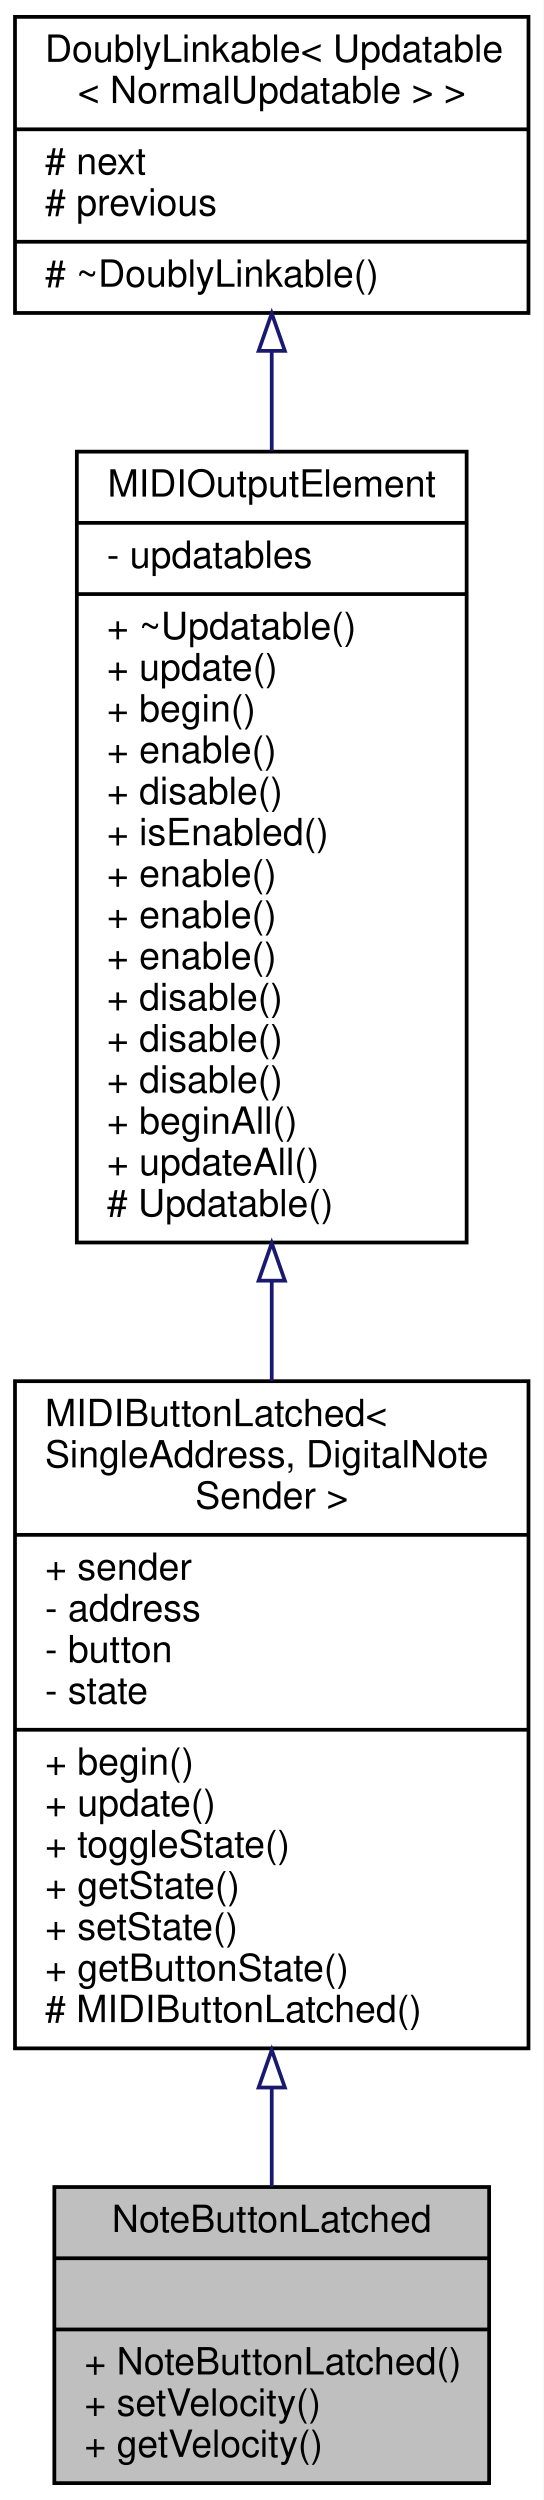
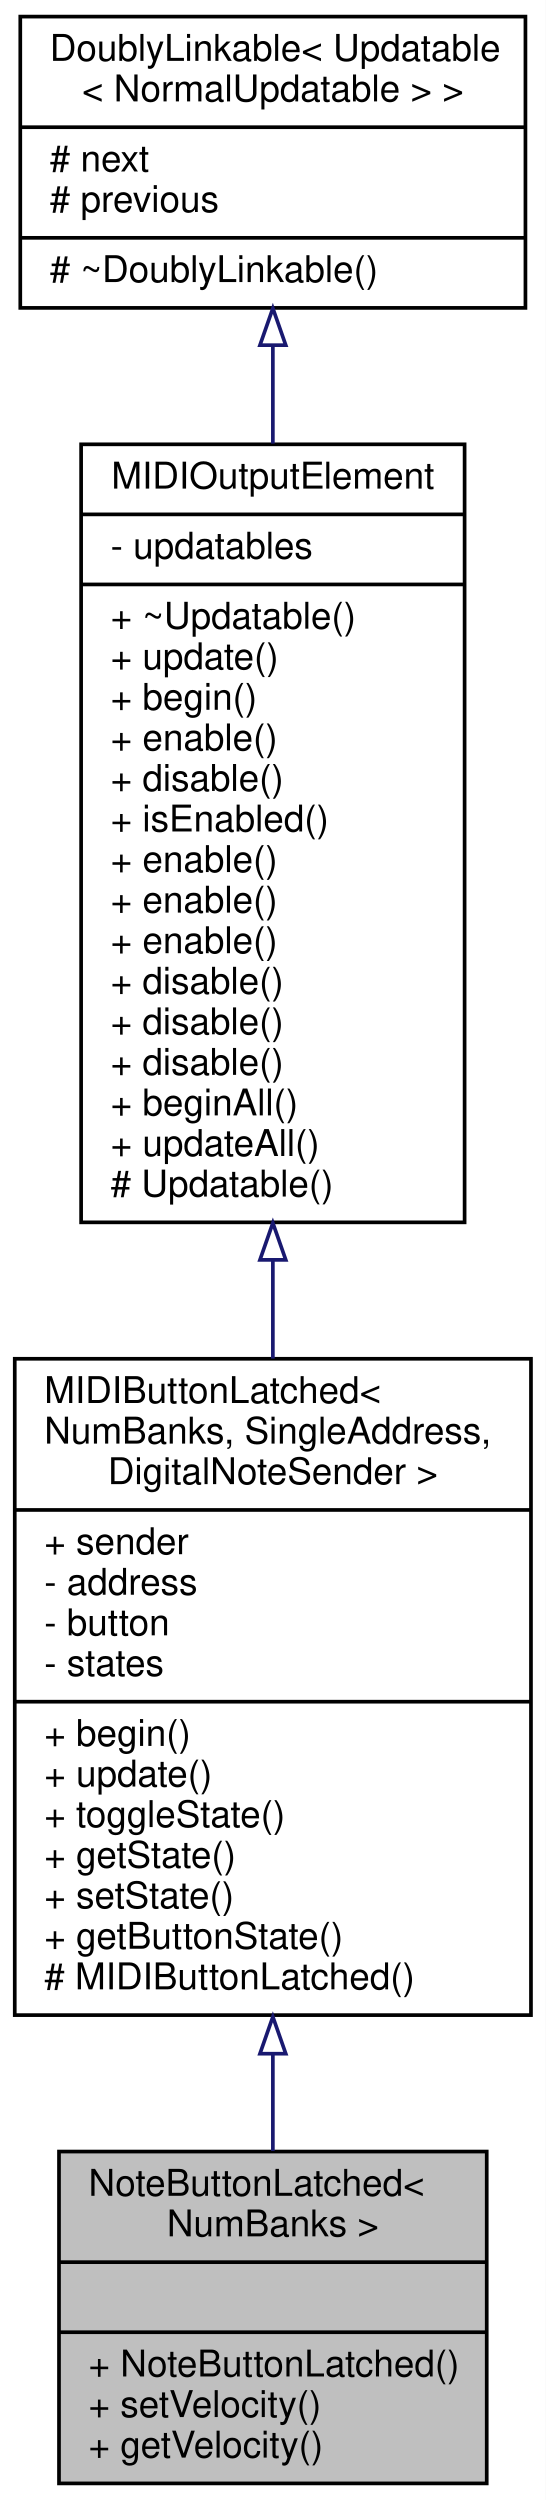
- <svg xmlns="http://www.w3.org/2000/svg" xmlns:xlink="http://www.w3.org/1999/xlink" width="145pt" height="667pt" viewBox="0.00 0.00 145.00 667.00">
-   <g id="graph0" class="graph" transform="scale(1 1) rotate(0) translate(4 663)">
-     <polygon fill="white" stroke="none" points="-4,4 -4,-663 141,-663 141,4 -4,4" />
+ <svg xmlns="http://www.w3.org/2000/svg" xmlns:xlink="http://www.w3.org/1999/xlink" width="148pt" height="678pt" viewBox="0.00 0.00 148.00 678.00">
+   <g id="graph0" class="graph" transform="scale(1 1) rotate(0) translate(4 674)">
+     <polygon fill="white" stroke="none" points="-4,4 -4,-674 144,-674 144,4 -4,4" />
    <g id="node1" class="node">
      <g id="a_node1">
        <a xlink:title="A class of MIDIOutputElements that read the input of a momentary push button, and send out MIDI Note ...">
-           <polygon fill="#bfbfbf" stroke="black" points="10.5,-0.5 10.5,-79.5 126.5,-79.5 126.5,-0.5 10.5,-0.5" />
-           <text text-anchor="middle" x="68.5" y="-67.5" font-family="Helvetica,sans-Serif" font-size="10.00">NoteButtonLatched</text>
-           <polyline fill="none" stroke="black" points="10.5,-60.5 126.5,-60.5 " />
-           <text text-anchor="middle" x="68.5" y="-48.5" font-family="Helvetica,sans-Serif" font-size="10.00"> </text>
-           <polyline fill="none" stroke="black" points="10.5,-41.5 126.5,-41.5 " />
-           <text text-anchor="start" x="18.5" y="-29.5" font-family="Helvetica,sans-Serif" font-size="10.00">+ NoteButtonLatched()</text>
-           <text text-anchor="start" x="18.5" y="-18.5" font-family="Helvetica,sans-Serif" font-size="10.00">+ setVelocity()</text>
-           <text text-anchor="start" x="18.5" y="-7.5" font-family="Helvetica,sans-Serif" font-size="10.00">+ getVelocity()</text>
+           <polygon fill="#bfbfbf" stroke="black" points="12,-0.5 12,-90.5 128,-90.5 128,-0.5 12,-0.5" />
+           <text text-anchor="start" x="20" y="-78.5" font-family="Helvetica,sans-Serif" font-size="10.00">NoteButtonLatched&lt;</text>
+           <text text-anchor="middle" x="70" y="-67.5" font-family="Helvetica,sans-Serif" font-size="10.00"> NumBanks &gt;</text>
+           <polyline fill="none" stroke="black" points="12,-60.5 128,-60.5 " />
+           <text text-anchor="middle" x="70" y="-48.5" font-family="Helvetica,sans-Serif" font-size="10.00"> </text>
+           <polyline fill="none" stroke="black" points="12,-41.5 128,-41.5 " />
+           <text text-anchor="start" x="20" y="-29.5" font-family="Helvetica,sans-Serif" font-size="10.00">+ NoteButtonLatched()</text>
+           <text text-anchor="start" x="20" y="-18.5" font-family="Helvetica,sans-Serif" font-size="10.00">+ setVelocity()</text>
+           <text text-anchor="start" x="20" y="-7.5" font-family="Helvetica,sans-Serif" font-size="10.00">+ getVelocity()</text>
        </a>
      </g>
    </g>
    <g id="node2" class="node">
      <g id="a_node2">
        <a xlink:href="../../df/dca/classBankable_1_1MIDIButtonLatched.html" target="_top" xlink:title=" ">
-           <polygon fill="white" stroke="black" points="0,-116.5 0,-294.5 137,-294.5 137,-116.5 0,-116.5" />
-           <text text-anchor="start" x="8" y="-282.5" font-family="Helvetica,sans-Serif" font-size="10.00">MIDIButtonLatched&lt;</text>
-           <text text-anchor="start" x="8" y="-271.5" font-family="Helvetica,sans-Serif" font-size="10.00"> SingleAddress, DigitalNote</text>
-           <text text-anchor="middle" x="68.5" y="-260.5" font-family="Helvetica,sans-Serif" font-size="10.00">Sender &gt;</text>
-           <polyline fill="none" stroke="black" points="0,-253.5 137,-253.5 " />
-           <text text-anchor="start" x="8" y="-241.5" font-family="Helvetica,sans-Serif" font-size="10.00">+ sender</text>
-           <text text-anchor="start" x="8" y="-230.5" font-family="Helvetica,sans-Serif" font-size="10.00">- address</text>
-           <text text-anchor="start" x="8" y="-219.5" font-family="Helvetica,sans-Serif" font-size="10.00">- button</text>
-           <text text-anchor="start" x="8" y="-208.5" font-family="Helvetica,sans-Serif" font-size="10.00">- state</text>
-           <polyline fill="none" stroke="black" points="0,-201.5 137,-201.5 " />
-           <text text-anchor="start" x="8" y="-189.5" font-family="Helvetica,sans-Serif" font-size="10.00">+ begin()</text>
-           <text text-anchor="start" x="8" y="-178.5" font-family="Helvetica,sans-Serif" font-size="10.00">+ update()</text>
-           <text text-anchor="start" x="8" y="-167.5" font-family="Helvetica,sans-Serif" font-size="10.00">+ toggleState()</text>
-           <text text-anchor="start" x="8" y="-156.5" font-family="Helvetica,sans-Serif" font-size="10.00">+ getState()</text>
-           <text text-anchor="start" x="8" y="-145.5" font-family="Helvetica,sans-Serif" font-size="10.00">+ setState()</text>
-           <text text-anchor="start" x="8" y="-134.5" font-family="Helvetica,sans-Serif" font-size="10.00">+ getButtonState()</text>
-           <text text-anchor="start" x="8" y="-123.5" font-family="Helvetica,sans-Serif" font-size="10.00"># MIDIButtonLatched()</text>
+           <polygon fill="white" stroke="black" points="0,-127.5 0,-305.5 140,-305.5 140,-127.5 0,-127.5" />
+           <text text-anchor="start" x="8" y="-293.5" font-family="Helvetica,sans-Serif" font-size="10.00">MIDIButtonLatched&lt;</text>
+           <text text-anchor="start" x="8" y="-282.5" font-family="Helvetica,sans-Serif" font-size="10.00"> NumBanks, SingleAddress,</text>
+           <text text-anchor="middle" x="70" y="-271.5" font-family="Helvetica,sans-Serif" font-size="10.00"> DigitalNoteSender &gt;</text>
+           <polyline fill="none" stroke="black" points="0,-264.5 140,-264.5 " />
+           <text text-anchor="start" x="8" y="-252.5" font-family="Helvetica,sans-Serif" font-size="10.00">+ sender</text>
+           <text text-anchor="start" x="8" y="-241.5" font-family="Helvetica,sans-Serif" font-size="10.00">- address</text>
+           <text text-anchor="start" x="8" y="-230.5" font-family="Helvetica,sans-Serif" font-size="10.00">- button</text>
+           <text text-anchor="start" x="8" y="-219.5" font-family="Helvetica,sans-Serif" font-size="10.00">- states</text>
+           <polyline fill="none" stroke="black" points="0,-212.5 140,-212.5 " />
+           <text text-anchor="start" x="8" y="-200.5" font-family="Helvetica,sans-Serif" font-size="10.00">+ begin()</text>
+           <text text-anchor="start" x="8" y="-189.5" font-family="Helvetica,sans-Serif" font-size="10.00">+ update()</text>
+           <text text-anchor="start" x="8" y="-178.5" font-family="Helvetica,sans-Serif" font-size="10.00">+ toggleState()</text>
+           <text text-anchor="start" x="8" y="-167.5" font-family="Helvetica,sans-Serif" font-size="10.00">+ getState()</text>
+           <text text-anchor="start" x="8" y="-156.5" font-family="Helvetica,sans-Serif" font-size="10.00">+ setState()</text>
+           <text text-anchor="start" x="8" y="-145.5" font-family="Helvetica,sans-Serif" font-size="10.00">+ getButtonState()</text>
+           <text text-anchor="start" x="8" y="-134.5" font-family="Helvetica,sans-Serif" font-size="10.00"># MIDIButtonLatched()</text>
        </a>
      </g>
    </g>
    <g id="edge1" class="edge">
-       <path fill="none" stroke="midnightblue" d="M68.5,-105.928C68.5,-96.686 68.5,-87.743 68.5,-79.602" />
-       <polygon fill="none" stroke="midnightblue" points="65,-106.051 68.5,-116.051 72,-106.051 65,-106.051" />
+       <path fill="none" stroke="midnightblue" d="M70,-117.031C70,-107.869 70,-98.933 70,-90.668" />
+       <polygon fill="none" stroke="midnightblue" points="66.5,-117.04 70,-127.04 73.5,-117.04 66.5,-117.04" />
    </g>
    <g id="node3" class="node">
      <g id="a_node3">
        <a xlink:href="../../d1/d55/classAH_1_1Updatable.html" target="_top" xlink:title=" ">
-           <polygon fill="white" stroke="black" points="16.5,-331.5 16.5,-542.5 120.5,-542.5 120.5,-331.5 16.5,-331.5" />
-           <text text-anchor="middle" x="68.5" y="-530.5" font-family="Helvetica,sans-Serif" font-size="10.00">MIDIOutputElement</text>
-           <polyline fill="none" stroke="black" points="16.5,-523.5 120.5,-523.5 " />
-           <text text-anchor="start" x="24.5" y="-511.5" font-family="Helvetica,sans-Serif" font-size="10.00">- updatables</text>
-           <polyline fill="none" stroke="black" points="16.5,-504.5 120.5,-504.5 " />
-           <text text-anchor="start" x="24.5" y="-492.5" font-family="Helvetica,sans-Serif" font-size="10.00">+ ~Updatable()</text>
-           <text text-anchor="start" x="24.5" y="-481.5" font-family="Helvetica,sans-Serif" font-size="10.00">+ update()</text>
-           <text text-anchor="start" x="24.5" y="-470.5" font-family="Helvetica,sans-Serif" font-size="10.00">+ begin()</text>
-           <text text-anchor="start" x="24.5" y="-459.5" font-family="Helvetica,sans-Serif" font-size="10.00">+ enable()</text>
-           <text text-anchor="start" x="24.5" y="-448.5" font-family="Helvetica,sans-Serif" font-size="10.00">+ disable()</text>
-           <text text-anchor="start" x="24.5" y="-437.5" font-family="Helvetica,sans-Serif" font-size="10.00">+ isEnabled()</text>
-           <text text-anchor="start" x="24.5" y="-426.5" font-family="Helvetica,sans-Serif" font-size="10.00">+ enable()</text>
-           <text text-anchor="start" x="24.5" y="-415.5" font-family="Helvetica,sans-Serif" font-size="10.00">+ enable()</text>
-           <text text-anchor="start" x="24.5" y="-404.5" font-family="Helvetica,sans-Serif" font-size="10.00">+ enable()</text>
-           <text text-anchor="start" x="24.5" y="-393.5" font-family="Helvetica,sans-Serif" font-size="10.00">+ disable()</text>
-           <text text-anchor="start" x="24.5" y="-382.5" font-family="Helvetica,sans-Serif" font-size="10.00">+ disable()</text>
-           <text text-anchor="start" x="24.5" y="-371.5" font-family="Helvetica,sans-Serif" font-size="10.00">+ disable()</text>
-           <text text-anchor="start" x="24.5" y="-360.5" font-family="Helvetica,sans-Serif" font-size="10.00">+ beginAll()</text>
-           <text text-anchor="start" x="24.5" y="-349.5" font-family="Helvetica,sans-Serif" font-size="10.00">+ updateAll()</text>
-           <text text-anchor="start" x="24.5" y="-338.5" font-family="Helvetica,sans-Serif" font-size="10.00"># Updatable()</text>
+           <polygon fill="white" stroke="black" points="18,-342.5 18,-553.5 122,-553.5 122,-342.5 18,-342.5" />
+           <text text-anchor="middle" x="70" y="-541.5" font-family="Helvetica,sans-Serif" font-size="10.00">MIDIOutputElement</text>
+           <polyline fill="none" stroke="black" points="18,-534.5 122,-534.5 " />
+           <text text-anchor="start" x="26" y="-522.5" font-family="Helvetica,sans-Serif" font-size="10.00">- updatables</text>
+           <polyline fill="none" stroke="black" points="18,-515.5 122,-515.5 " />
+           <text text-anchor="start" x="26" y="-503.5" font-family="Helvetica,sans-Serif" font-size="10.00">+ ~Updatable()</text>
+           <text text-anchor="start" x="26" y="-492.5" font-family="Helvetica,sans-Serif" font-size="10.00">+ update()</text>
+           <text text-anchor="start" x="26" y="-481.5" font-family="Helvetica,sans-Serif" font-size="10.00">+ begin()</text>
+           <text text-anchor="start" x="26" y="-470.5" font-family="Helvetica,sans-Serif" font-size="10.00">+ enable()</text>
+           <text text-anchor="start" x="26" y="-459.5" font-family="Helvetica,sans-Serif" font-size="10.00">+ disable()</text>
+           <text text-anchor="start" x="26" y="-448.5" font-family="Helvetica,sans-Serif" font-size="10.00">+ isEnabled()</text>
+           <text text-anchor="start" x="26" y="-437.5" font-family="Helvetica,sans-Serif" font-size="10.00">+ enable()</text>
+           <text text-anchor="start" x="26" y="-426.5" font-family="Helvetica,sans-Serif" font-size="10.00">+ enable()</text>
+           <text text-anchor="start" x="26" y="-415.5" font-family="Helvetica,sans-Serif" font-size="10.00">+ enable()</text>
+           <text text-anchor="start" x="26" y="-404.5" font-family="Helvetica,sans-Serif" font-size="10.00">+ disable()</text>
+           <text text-anchor="start" x="26" y="-393.5" font-family="Helvetica,sans-Serif" font-size="10.00">+ disable()</text>
+           <text text-anchor="start" x="26" y="-382.5" font-family="Helvetica,sans-Serif" font-size="10.00">+ disable()</text>
+           <text text-anchor="start" x="26" y="-371.5" font-family="Helvetica,sans-Serif" font-size="10.00">+ beginAll()</text>
+           <text text-anchor="start" x="26" y="-360.5" font-family="Helvetica,sans-Serif" font-size="10.00">+ updateAll()</text>
+           <text text-anchor="start" x="26" y="-349.5" font-family="Helvetica,sans-Serif" font-size="10.00"># Updatable()</text>
        </a>
      </g>
    </g>
    <g id="edge2" class="edge">
-       <path fill="none" stroke="midnightblue" d="M68.5,-321.215C68.5,-312.251 68.5,-303.288 68.5,-294.544" />
-       <polygon fill="none" stroke="midnightblue" points="65,-321.324 68.5,-331.324 72,-321.324 65,-321.324" />
+       <path fill="none" stroke="midnightblue" d="M70,-332.215C70,-323.251 70,-314.288 70,-305.544" />
+       <polygon fill="none" stroke="midnightblue" points="66.5,-332.324 70,-342.324 73.5,-332.324 66.5,-332.324" />
    </g>
    <g id="node4" class="node">
      <g id="a_node4">
        <a xlink:href="../../d4/d23/classDoublyLinkable.html" target="_top" xlink:title=" ">
-           <polygon fill="white" stroke="black" points="0,-579.5 0,-658.5 137,-658.5 137,-579.5 0,-579.5" />
-           <text text-anchor="start" x="8" y="-646.5" font-family="Helvetica,sans-Serif" font-size="10.00">DoublyLinkable&lt; Updatable</text>
-           <text text-anchor="middle" x="68.5" y="-635.5" font-family="Helvetica,sans-Serif" font-size="10.00">&lt; NormalUpdatable &gt; &gt;</text>
-           <polyline fill="none" stroke="black" points="0,-628.5 137,-628.5 " />
-           <text text-anchor="start" x="8" y="-616.5" font-family="Helvetica,sans-Serif" font-size="10.00"># next</text>
-           <text text-anchor="start" x="8" y="-605.5" font-family="Helvetica,sans-Serif" font-size="10.00"># previous</text>
-           <polyline fill="none" stroke="black" points="0,-598.5 137,-598.5 " />
-           <text text-anchor="start" x="8" y="-586.5" font-family="Helvetica,sans-Serif" font-size="10.00"># ~DoublyLinkable()</text>
+           <polygon fill="white" stroke="black" points="1.5,-590.5 1.5,-669.5 138.5,-669.5 138.5,-590.5 1.5,-590.5" />
+           <text text-anchor="start" x="9.5" y="-657.5" font-family="Helvetica,sans-Serif" font-size="10.00">DoublyLinkable&lt; Updatable</text>
+           <text text-anchor="middle" x="70" y="-646.5" font-family="Helvetica,sans-Serif" font-size="10.00">&lt; NormalUpdatable &gt; &gt;</text>
+           <polyline fill="none" stroke="black" points="1.5,-639.5 138.5,-639.5 " />
+           <text text-anchor="start" x="9.5" y="-627.5" font-family="Helvetica,sans-Serif" font-size="10.00"># next</text>
+           <text text-anchor="start" x="9.5" y="-616.5" font-family="Helvetica,sans-Serif" font-size="10.00"># previous</text>
+           <polyline fill="none" stroke="black" points="1.5,-609.5 138.5,-609.5 " />
+           <text text-anchor="start" x="9.5" y="-597.5" font-family="Helvetica,sans-Serif" font-size="10.00"># ~DoublyLinkable()</text>
        </a>
      </g>
    </g>
    <g id="edge3" class="edge">
-       <path fill="none" stroke="midnightblue" d="M68.5,-569.16C68.5,-560.809 68.5,-551.856 68.5,-542.694" />
-       <polygon fill="none" stroke="midnightblue" points="65,-569.385 68.5,-579.385 72,-569.386 65,-569.385" />
+       <path fill="none" stroke="midnightblue" d="M70,-580.16C70,-571.809 70,-562.856 70,-553.694" />
+       <polygon fill="none" stroke="midnightblue" points="66.5,-580.385 70,-590.385 73.5,-580.386 66.5,-580.385" />
    </g>
  </g>
</svg>
